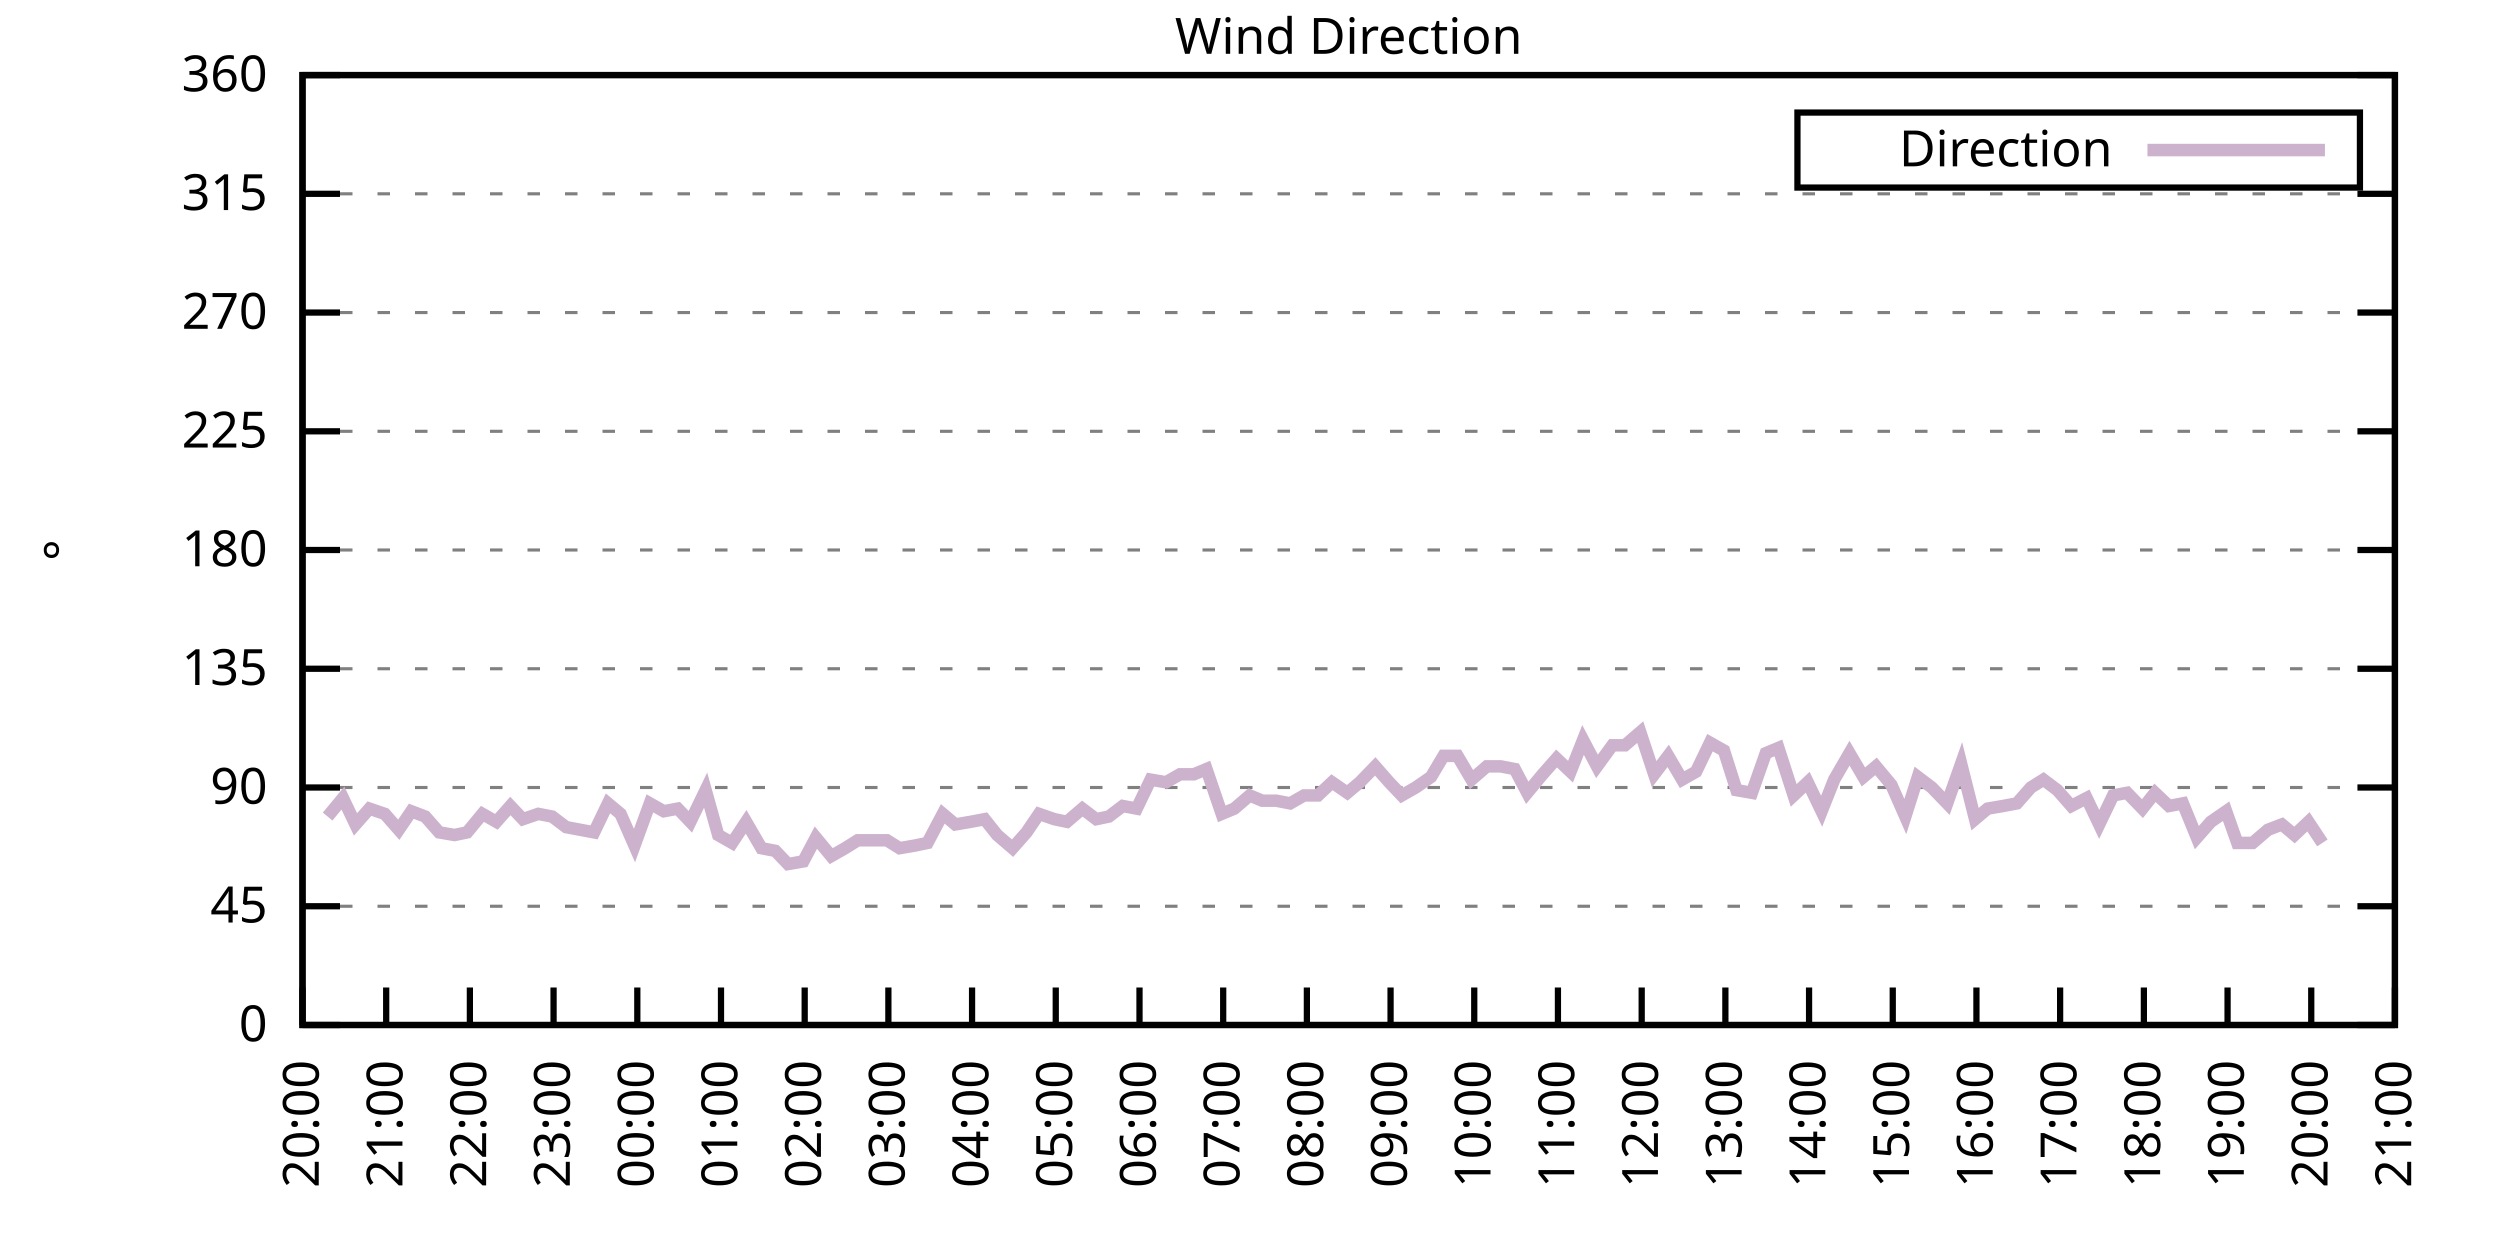
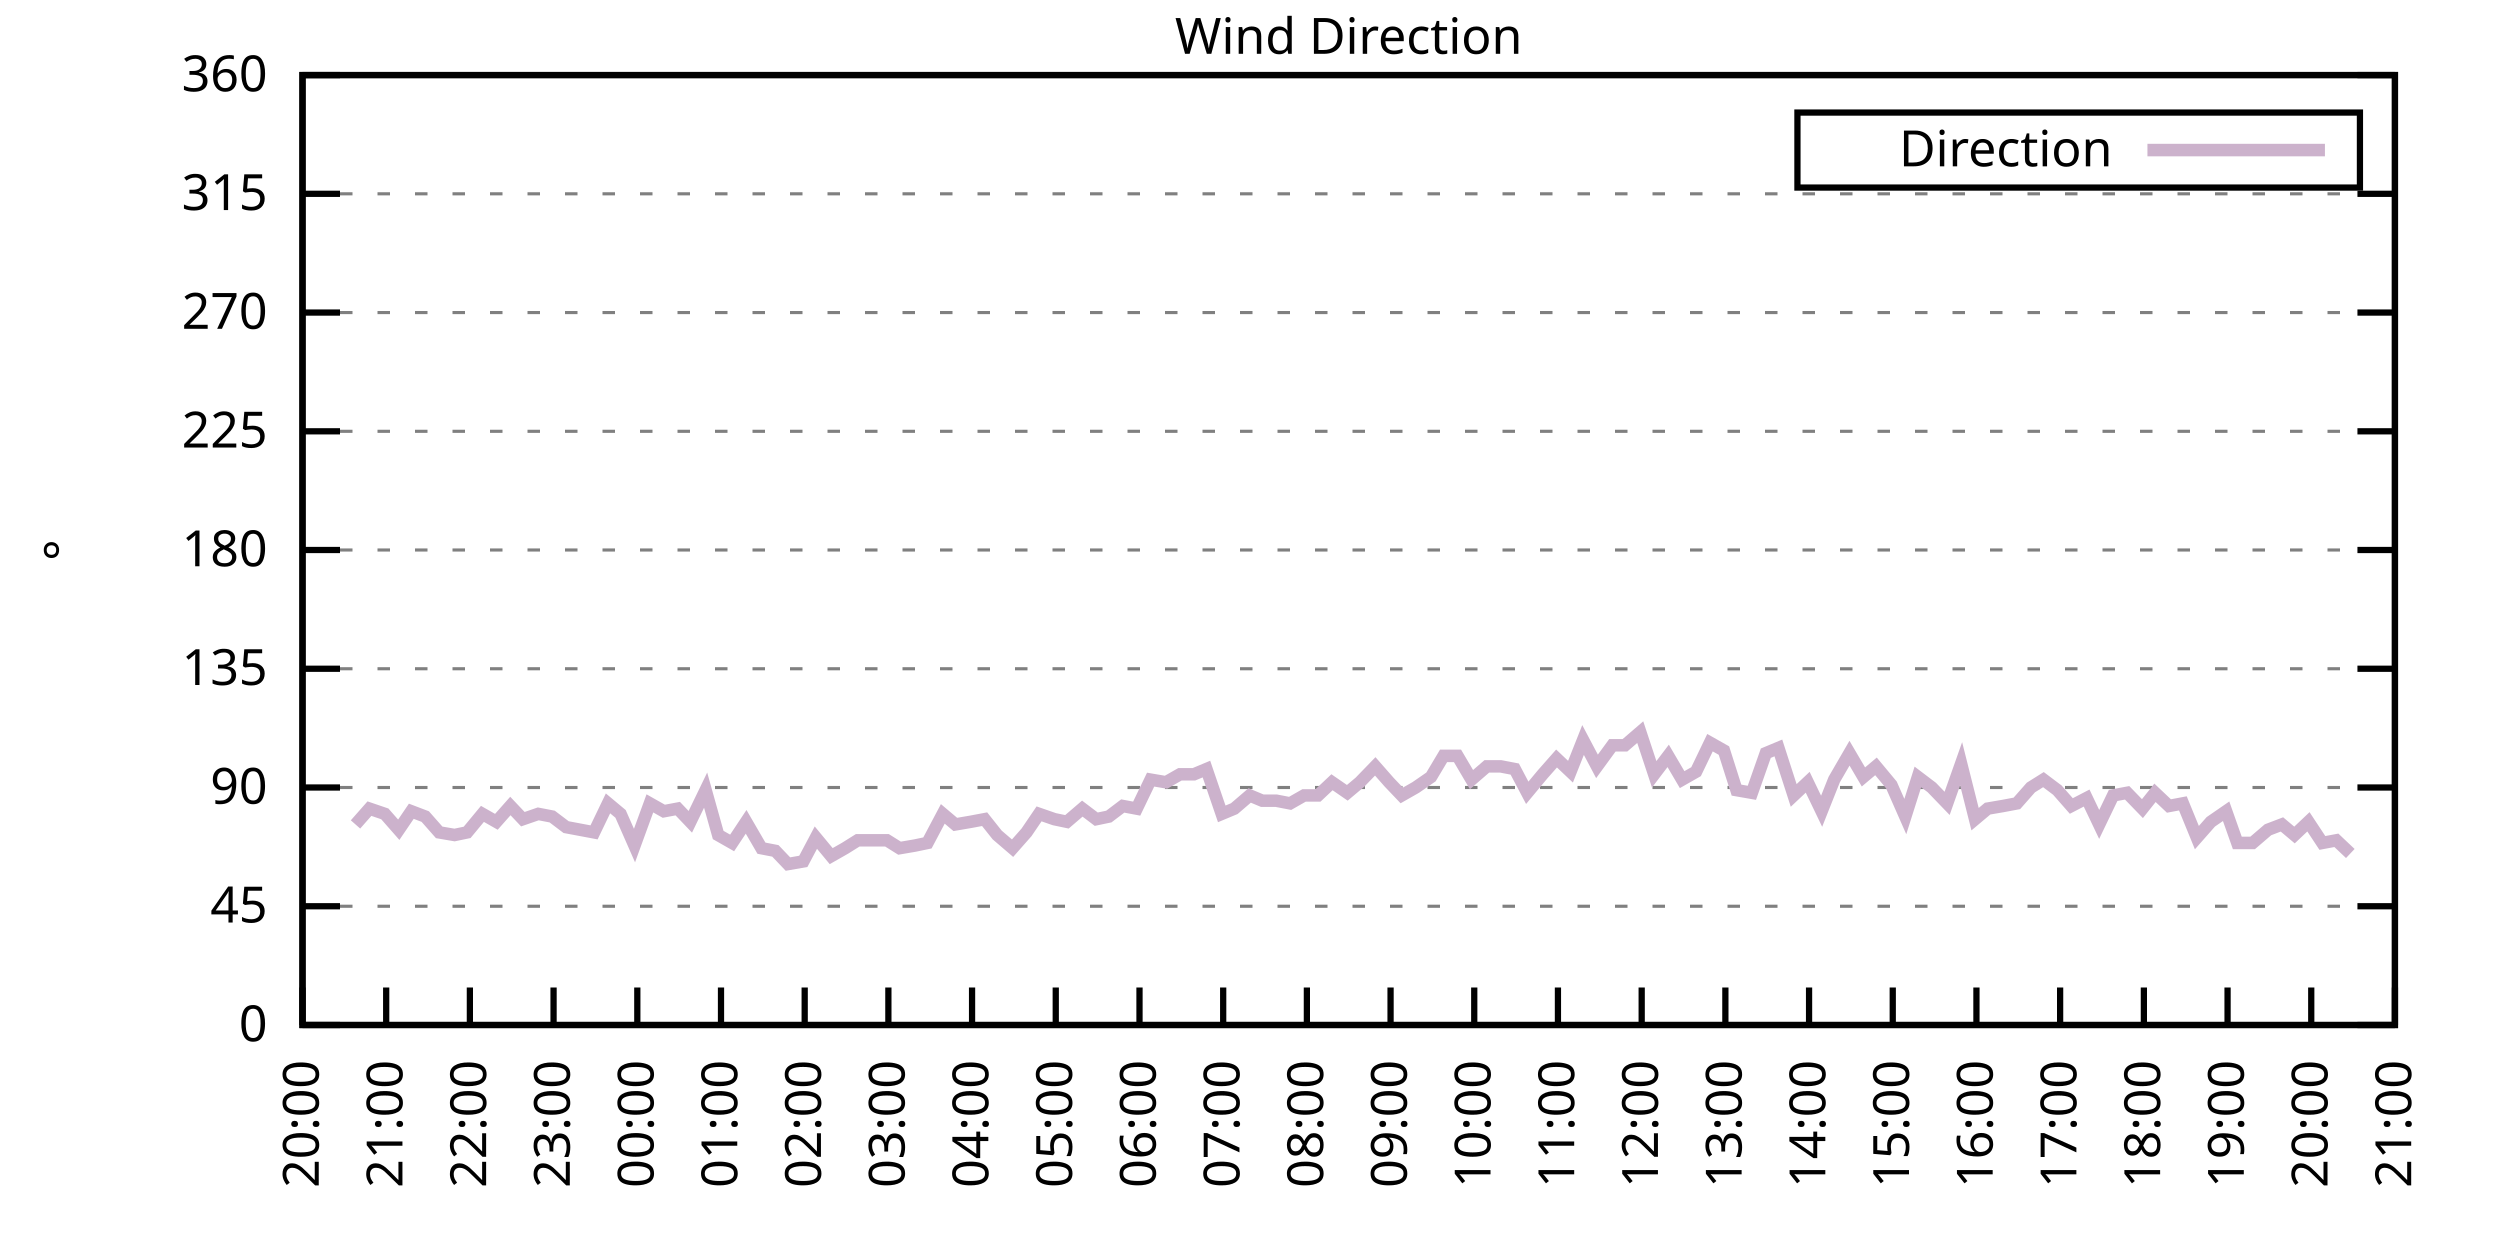
<svg xmlns="http://www.w3.org/2000/svg" xmlns:xlink="http://www.w3.org/1999/xlink" width="400" height="200" viewBox="0 0 400 200">
  <g id="gnuplot_canvas">
    <rect x="0" y="0" width="400" height="200" fill="none" />
    <defs>
      <circle id="gpDot" r="0.5" stroke-width="0.5" stroke="currentColor" />
      <path id="gpPt0" stroke-width="0.333" stroke="currentColor" d="M-1,0 h2 M0,-1 v2" />
      <path id="gpPt1" stroke-width="0.333" stroke="currentColor" d="M-1,-1 L1,1 M1,-1 L-1,1" />
      <path id="gpPt2" stroke-width="0.333" stroke="currentColor" d="M-1,0 L1,0 M0,-1 L0,1 M-1,-1 L1,1 M-1,1 L1,-1" />
      <rect id="gpPt3" stroke-width="0.333" stroke="currentColor" x="-1" y="-1" width="2" height="2" />
      <rect id="gpPt4" stroke-width="0.333" stroke="currentColor" fill="currentColor" x="-1" y="-1" width="2" height="2" />
      <circle id="gpPt5" stroke-width="0.333" stroke="currentColor" cx="0" cy="0" r="1" />
      <use xlink:href="#gpPt5" id="gpPt6" fill="currentColor" stroke="none" />
      <path id="gpPt7" stroke-width="0.333" stroke="currentColor" d="M0,-1.33 L-1.33,0.67 L1.33,0.67 z" />
      <use xlink:href="#gpPt7" id="gpPt8" fill="currentColor" stroke="none" />
      <use xlink:href="#gpPt7" id="gpPt9" stroke="currentColor" transform="rotate(180)" />
      <use xlink:href="#gpPt9" id="gpPt10" fill="currentColor" stroke="none" />
      <use xlink:href="#gpPt3" id="gpPt11" stroke="currentColor" transform="rotate(45)" />
      <use xlink:href="#gpPt11" id="gpPt12" fill="currentColor" stroke="none" />
      <path id="gpPt13" stroke-width="0.333" stroke="currentColor" d="M0,1.330 L1.265,0.411 L0.782,-1.067 L-0.782,-1.076 L-1.265,0.411 z" />
      <use xlink:href="#gpPt13" id="gpPt14" fill="currentColor" stroke="none" />
      <filter id="textbox" filterUnits="objectBoundingBox" x="0" y="0" height="1" width="1">
        <feFlood flood-color="white" flood-opacity="1" result="bgnd" />
        <feComposite in="SourceGraphic" in2="bgnd" operator="atop" />
      </filter>
      <filter id="greybox" filterUnits="objectBoundingBox" x="0" y="0" height="1" width="1">
        <feFlood flood-color="lightgrey" flood-opacity="1" result="grey" />
        <feComposite in="SourceGraphic" in2="grey" operator="atop" />
      </filter>
    </defs>
    <g fill="none" color="white" stroke="currentColor" stroke-width="1.00" stroke-linecap="butt" stroke-linejoin="miter">
</g>
    <g fill="none" color="black" stroke="currentColor" stroke-width="1.00" stroke-linecap="butt" stroke-linejoin="miter">
      <g stroke="none" shape-rendering="crispEdges">
        <polygon fill="rgb(255, 255, 255)" points="48.40,164.00 383.18,164.00 383.18,12.02 48.40,12.02 " />
      </g>
    </g>
    <g fill="none" color="black" stroke="currentColor" stroke-width="1.00" stroke-linecap="butt" stroke-linejoin="miter">
</g>
    <g fill="none" color="black" stroke="black" stroke-width="0.50" stroke-linecap="butt" stroke-linejoin="miter">
</g>
    <g fill="none" color="gray" stroke="currentColor" stroke-width="0.50" stroke-linecap="butt" stroke-linejoin="miter">
      <path stroke="gray" stroke-dasharray="2,4" class="gridline" d="M48.40,164.00 L383.19,164.00  " />
    </g>
    <g fill="none" color="gray" stroke="gray" stroke-width="1.00" stroke-linecap="butt" stroke-linejoin="miter">
</g>
    <g fill="none" color="black" stroke="currentColor" stroke-width="1.00" stroke-linecap="butt" stroke-linejoin="miter">
      <path stroke="black" d="M48.40,164.00 L54.40,164.00 M383.19,164.00 L377.19,164.00  " />
      <g transform="translate(42.80,166.60)" stroke="none" fill="black" font-family="Sans" font-size="8.00" text-anchor="end">
        <text>
          <tspan font-family="Sans"> 0</tspan>
        </text>
      </g>
    </g>
    <g fill="none" color="black" stroke="currentColor" stroke-width="1.00" stroke-linecap="butt" stroke-linejoin="miter">
</g>
    <g fill="none" color="black" stroke="black" stroke-width="0.50" stroke-linecap="butt" stroke-linejoin="miter">
</g>
    <g fill="none" color="gray" stroke="currentColor" stroke-width="0.50" stroke-linecap="butt" stroke-linejoin="miter">
      <path stroke="gray" stroke-dasharray="2,4" class="gridline" d="M48.40,145.00 L383.19,145.00  " />
    </g>
    <g fill="none" color="gray" stroke="gray" stroke-width="1.00" stroke-linecap="butt" stroke-linejoin="miter">
</g>
    <g fill="none" color="black" stroke="currentColor" stroke-width="1.00" stroke-linecap="butt" stroke-linejoin="miter">
      <path stroke="black" d="M48.40,145.00 L54.40,145.00 M383.19,145.00 L377.19,145.00  " />
      <g transform="translate(42.80,147.60)" stroke="none" fill="black" font-family="Sans" font-size="8.00" text-anchor="end">
        <text>
          <tspan font-family="Sans"> 45</tspan>
        </text>
      </g>
    </g>
    <g fill="none" color="black" stroke="currentColor" stroke-width="1.00" stroke-linecap="butt" stroke-linejoin="miter">
</g>
    <g fill="none" color="black" stroke="black" stroke-width="0.50" stroke-linecap="butt" stroke-linejoin="miter">
</g>
    <g fill="none" color="gray" stroke="currentColor" stroke-width="0.50" stroke-linecap="butt" stroke-linejoin="miter">
      <path stroke="gray" stroke-dasharray="2,4" class="gridline" d="M48.40,126.00 L383.19,126.00  " />
    </g>
    <g fill="none" color="gray" stroke="gray" stroke-width="1.00" stroke-linecap="butt" stroke-linejoin="miter">
</g>
    <g fill="none" color="black" stroke="currentColor" stroke-width="1.00" stroke-linecap="butt" stroke-linejoin="miter">
      <path stroke="black" d="M48.40,126.00 L54.40,126.00 M383.19,126.00 L377.19,126.00  " />
      <g transform="translate(42.80,128.60)" stroke="none" fill="black" font-family="Sans" font-size="8.00" text-anchor="end">
        <text>
          <tspan font-family="Sans"> 90</tspan>
        </text>
      </g>
    </g>
    <g fill="none" color="black" stroke="currentColor" stroke-width="1.00" stroke-linecap="butt" stroke-linejoin="miter">
</g>
    <g fill="none" color="black" stroke="black" stroke-width="0.50" stroke-linecap="butt" stroke-linejoin="miter">
</g>
    <g fill="none" color="gray" stroke="currentColor" stroke-width="0.50" stroke-linecap="butt" stroke-linejoin="miter">
      <path stroke="gray" stroke-dasharray="2,4" class="gridline" d="M48.40,107.00 L383.19,107.00  " />
    </g>
    <g fill="none" color="gray" stroke="gray" stroke-width="1.00" stroke-linecap="butt" stroke-linejoin="miter">
</g>
    <g fill="none" color="black" stroke="currentColor" stroke-width="1.00" stroke-linecap="butt" stroke-linejoin="miter">
      <path stroke="black" d="M48.40,107.00 L54.40,107.00 M383.19,107.00 L377.19,107.00  " />
      <g transform="translate(42.80,109.60)" stroke="none" fill="black" font-family="Sans" font-size="8.00" text-anchor="end">
        <text>
          <tspan font-family="Sans"> 135</tspan>
        </text>
      </g>
    </g>
    <g fill="none" color="black" stroke="currentColor" stroke-width="1.00" stroke-linecap="butt" stroke-linejoin="miter">
</g>
    <g fill="none" color="black" stroke="black" stroke-width="0.50" stroke-linecap="butt" stroke-linejoin="miter">
</g>
    <g fill="none" color="gray" stroke="currentColor" stroke-width="0.50" stroke-linecap="butt" stroke-linejoin="miter">
      <path stroke="gray" stroke-dasharray="2,4" class="gridline" d="M48.40,88.00 L383.19,88.00  " />
    </g>
    <g fill="none" color="gray" stroke="gray" stroke-width="1.00" stroke-linecap="butt" stroke-linejoin="miter">
</g>
    <g fill="none" color="black" stroke="currentColor" stroke-width="1.00" stroke-linecap="butt" stroke-linejoin="miter">
      <path stroke="black" d="M48.40,88.00 L54.40,88.00 M383.19,88.00 L377.19,88.00  " />
      <g transform="translate(42.80,90.60)" stroke="none" fill="black" font-family="Sans" font-size="8.00" text-anchor="end">
        <text>
          <tspan font-family="Sans"> 180</tspan>
        </text>
      </g>
    </g>
    <g fill="none" color="black" stroke="currentColor" stroke-width="1.00" stroke-linecap="butt" stroke-linejoin="miter">
</g>
    <g fill="none" color="black" stroke="black" stroke-width="0.50" stroke-linecap="butt" stroke-linejoin="miter">
</g>
    <g fill="none" color="gray" stroke="currentColor" stroke-width="0.50" stroke-linecap="butt" stroke-linejoin="miter">
      <path stroke="gray" stroke-dasharray="2,4" class="gridline" d="M48.40,69.01 L383.19,69.01  " />
    </g>
    <g fill="none" color="gray" stroke="gray" stroke-width="1.00" stroke-linecap="butt" stroke-linejoin="miter">
</g>
    <g fill="none" color="black" stroke="currentColor" stroke-width="1.00" stroke-linecap="butt" stroke-linejoin="miter">
      <path stroke="black" d="M48.40,69.01 L54.40,69.01 M383.19,69.01 L377.19,69.01  " />
      <g transform="translate(42.80,71.61)" stroke="none" fill="black" font-family="Sans" font-size="8.00" text-anchor="end">
        <text>
          <tspan font-family="Sans"> 225</tspan>
        </text>
      </g>
    </g>
    <g fill="none" color="black" stroke="currentColor" stroke-width="1.00" stroke-linecap="butt" stroke-linejoin="miter">
</g>
    <g fill="none" color="black" stroke="black" stroke-width="0.50" stroke-linecap="butt" stroke-linejoin="miter">
</g>
    <g fill="none" color="gray" stroke="currentColor" stroke-width="0.50" stroke-linecap="butt" stroke-linejoin="miter">
      <path stroke="gray" stroke-dasharray="2,4" class="gridline" d="M48.40,50.01 L383.19,50.01  " />
    </g>
    <g fill="none" color="gray" stroke="gray" stroke-width="1.00" stroke-linecap="butt" stroke-linejoin="miter">
</g>
    <g fill="none" color="black" stroke="currentColor" stroke-width="1.00" stroke-linecap="butt" stroke-linejoin="miter">
      <path stroke="black" d="M48.40,50.01 L54.40,50.01 M383.19,50.01 L377.19,50.01  " />
      <g transform="translate(42.80,52.61)" stroke="none" fill="black" font-family="Sans" font-size="8.00" text-anchor="end">
        <text>
          <tspan font-family="Sans"> 270</tspan>
        </text>
      </g>
    </g>
    <g fill="none" color="black" stroke="currentColor" stroke-width="1.00" stroke-linecap="butt" stroke-linejoin="miter">
</g>
    <g fill="none" color="black" stroke="black" stroke-width="0.50" stroke-linecap="butt" stroke-linejoin="miter">
</g>
    <g fill="none" color="gray" stroke="currentColor" stroke-width="0.50" stroke-linecap="butt" stroke-linejoin="miter">
      <path stroke="gray" stroke-dasharray="2,4" class="gridline" d="M48.40,31.01 L383.19,31.01  " />
    </g>
    <g fill="none" color="gray" stroke="gray" stroke-width="1.00" stroke-linecap="butt" stroke-linejoin="miter">
</g>
    <g fill="none" color="black" stroke="currentColor" stroke-width="1.00" stroke-linecap="butt" stroke-linejoin="miter">
      <path stroke="black" d="M48.40,31.01 L54.40,31.01 M383.19,31.01 L377.19,31.01  " />
      <g transform="translate(42.80,33.61)" stroke="none" fill="black" font-family="Sans" font-size="8.00" text-anchor="end">
        <text>
          <tspan font-family="Sans"> 315</tspan>
        </text>
      </g>
    </g>
    <g fill="none" color="black" stroke="currentColor" stroke-width="1.00" stroke-linecap="butt" stroke-linejoin="miter">
</g>
    <g fill="none" color="black" stroke="black" stroke-width="0.50" stroke-linecap="butt" stroke-linejoin="miter">
</g>
    <g fill="none" color="gray" stroke="currentColor" stroke-width="0.50" stroke-linecap="butt" stroke-linejoin="miter">
      <path stroke="gray" stroke-dasharray="2,4" class="gridline" d="M48.40,12.01 L383.19,12.01  " />
    </g>
    <g fill="none" color="gray" stroke="gray" stroke-width="1.00" stroke-linecap="butt" stroke-linejoin="miter">
</g>
    <g fill="none" color="black" stroke="currentColor" stroke-width="1.00" stroke-linecap="butt" stroke-linejoin="miter">
      <path stroke="black" d="M48.40,12.01 L54.40,12.01 M383.19,12.01 L377.19,12.01  " />
      <g transform="translate(42.80,14.61)" stroke="none" fill="black" font-family="Sans" font-size="8.00" text-anchor="end">
        <text>
          <tspan font-family="Sans"> 360</tspan>
        </text>
      </g>
    </g>
    <g fill="none" color="black" stroke="currentColor" stroke-width="1.00" stroke-linecap="butt" stroke-linejoin="miter">
      <path stroke="black" d="M48.40,164.00 L48.40,158.00  " />
      <g transform="translate(51.00,169.60) rotate(270.00)" stroke="none" fill="black" font-family="Sans" font-size="8.00" text-anchor="end">
        <text>
          <tspan font-family="Sans">20:00</tspan>
        </text>
      </g>
    </g>
    <g fill="none" color="black" stroke="currentColor" stroke-width="1.00" stroke-linecap="butt" stroke-linejoin="miter">
      <path stroke="black" d="M61.79,164.00 L61.79,158.00  " />
      <g transform="translate(64.39,169.60) rotate(270.00)" stroke="none" fill="black" font-family="Sans" font-size="8.00" text-anchor="end">
        <text>
          <tspan font-family="Sans">21:00</tspan>
        </text>
      </g>
    </g>
    <g fill="none" color="black" stroke="currentColor" stroke-width="1.00" stroke-linecap="butt" stroke-linejoin="miter">
      <path stroke="black" d="M75.18,164.00 L75.18,158.00  " />
      <g transform="translate(77.78,169.60) rotate(270.00)" stroke="none" fill="black" font-family="Sans" font-size="8.00" text-anchor="end">
        <text>
          <tspan font-family="Sans">22:00</tspan>
        </text>
      </g>
    </g>
    <g fill="none" color="black" stroke="currentColor" stroke-width="1.00" stroke-linecap="butt" stroke-linejoin="miter">
      <path stroke="black" d="M88.57,164.00 L88.57,158.00  " />
      <g transform="translate(91.17,169.60) rotate(270.00)" stroke="none" fill="black" font-family="Sans" font-size="8.00" text-anchor="end">
        <text>
          <tspan font-family="Sans">23:00</tspan>
        </text>
      </g>
    </g>
    <g fill="none" color="black" stroke="currentColor" stroke-width="1.00" stroke-linecap="butt" stroke-linejoin="miter">
      <path stroke="black" d="M101.97,164.00 L101.97,158.00  " />
      <g transform="translate(104.57,169.60) rotate(270.00)" stroke="none" fill="black" font-family="Sans" font-size="8.00" text-anchor="end">
        <text>
          <tspan font-family="Sans">00:00</tspan>
        </text>
      </g>
    </g>
    <g fill="none" color="black" stroke="currentColor" stroke-width="1.00" stroke-linecap="butt" stroke-linejoin="miter">
      <path stroke="black" d="M115.36,164.00 L115.36,158.00  " />
      <g transform="translate(117.96,169.60) rotate(270.00)" stroke="none" fill="black" font-family="Sans" font-size="8.00" text-anchor="end">
        <text>
          <tspan font-family="Sans">01:00</tspan>
        </text>
      </g>
    </g>
    <g fill="none" color="black" stroke="currentColor" stroke-width="1.00" stroke-linecap="butt" stroke-linejoin="miter">
      <path stroke="black" d="M128.75,164.00 L128.75,158.00  " />
      <g transform="translate(131.35,169.60) rotate(270.00)" stroke="none" fill="black" font-family="Sans" font-size="8.00" text-anchor="end">
        <text>
          <tspan font-family="Sans">02:00</tspan>
        </text>
      </g>
    </g>
    <g fill="none" color="black" stroke="currentColor" stroke-width="1.00" stroke-linecap="butt" stroke-linejoin="miter">
      <path stroke="black" d="M142.14,164.00 L142.14,158.00  " />
      <g transform="translate(144.74,169.60) rotate(270.00)" stroke="none" fill="black" font-family="Sans" font-size="8.00" text-anchor="end">
        <text>
          <tspan font-family="Sans">03:00</tspan>
        </text>
      </g>
    </g>
    <g fill="none" color="black" stroke="currentColor" stroke-width="1.00" stroke-linecap="butt" stroke-linejoin="miter">
      <path stroke="black" d="M155.53,164.00 L155.53,158.00  " />
      <g transform="translate(158.13,169.60) rotate(270.00)" stroke="none" fill="black" font-family="Sans" font-size="8.00" text-anchor="end">
        <text>
          <tspan font-family="Sans">04:00</tspan>
        </text>
      </g>
    </g>
    <g fill="none" color="black" stroke="currentColor" stroke-width="1.00" stroke-linecap="butt" stroke-linejoin="miter">
      <path stroke="black" d="M168.92,164.00 L168.92,158.00  " />
      <g transform="translate(171.52,169.60) rotate(270.00)" stroke="none" fill="black" font-family="Sans" font-size="8.00" text-anchor="end">
        <text>
          <tspan font-family="Sans">05:00</tspan>
        </text>
      </g>
    </g>
    <g fill="none" color="black" stroke="currentColor" stroke-width="1.00" stroke-linecap="butt" stroke-linejoin="miter">
      <path stroke="black" d="M182.32,164.00 L182.32,158.00  " />
      <g transform="translate(184.92,169.60) rotate(270.00)" stroke="none" fill="black" font-family="Sans" font-size="8.00" text-anchor="end">
        <text>
          <tspan font-family="Sans">06:00</tspan>
        </text>
      </g>
    </g>
    <g fill="none" color="black" stroke="currentColor" stroke-width="1.00" stroke-linecap="butt" stroke-linejoin="miter">
      <path stroke="black" d="M195.71,164.00 L195.71,158.00  " />
      <g transform="translate(198.31,169.60) rotate(270.00)" stroke="none" fill="black" font-family="Sans" font-size="8.00" text-anchor="end">
        <text>
          <tspan font-family="Sans">07:00</tspan>
        </text>
      </g>
    </g>
    <g fill="none" color="black" stroke="currentColor" stroke-width="1.00" stroke-linecap="butt" stroke-linejoin="miter">
      <path stroke="black" d="M209.10,164.00 L209.10,158.00  " />
      <g transform="translate(211.70,169.60) rotate(270.00)" stroke="none" fill="black" font-family="Sans" font-size="8.00" text-anchor="end">
        <text>
          <tspan font-family="Sans">08:00</tspan>
        </text>
      </g>
    </g>
    <g fill="none" color="black" stroke="currentColor" stroke-width="1.00" stroke-linecap="butt" stroke-linejoin="miter">
      <path stroke="black" d="M222.49,164.00 L222.49,158.00  " />
      <g transform="translate(225.09,169.60) rotate(270.00)" stroke="none" fill="black" font-family="Sans" font-size="8.00" text-anchor="end">
        <text>
          <tspan font-family="Sans">09:00</tspan>
        </text>
      </g>
    </g>
    <g fill="none" color="black" stroke="currentColor" stroke-width="1.00" stroke-linecap="butt" stroke-linejoin="miter">
      <path stroke="black" d="M235.88,164.00 L235.88,158.00  " />
      <g transform="translate(238.48,169.60) rotate(270.00)" stroke="none" fill="black" font-family="Sans" font-size="8.00" text-anchor="end">
        <text>
          <tspan font-family="Sans">10:00</tspan>
        </text>
      </g>
    </g>
    <g fill="none" color="black" stroke="currentColor" stroke-width="1.00" stroke-linecap="butt" stroke-linejoin="miter">
      <path stroke="black" d="M249.27,164.00 L249.27,158.00  " />
      <g transform="translate(251.87,169.60) rotate(270.00)" stroke="none" fill="black" font-family="Sans" font-size="8.00" text-anchor="end">
        <text>
          <tspan font-family="Sans">11:00</tspan>
        </text>
      </g>
    </g>
    <g fill="none" color="black" stroke="currentColor" stroke-width="1.00" stroke-linecap="butt" stroke-linejoin="miter">
      <path stroke="black" d="M262.67,164.00 L262.67,158.00  " />
      <g transform="translate(265.27,169.60) rotate(270.00)" stroke="none" fill="black" font-family="Sans" font-size="8.00" text-anchor="end">
        <text>
          <tspan font-family="Sans">12:00</tspan>
        </text>
      </g>
    </g>
    <g fill="none" color="black" stroke="currentColor" stroke-width="1.00" stroke-linecap="butt" stroke-linejoin="miter">
      <path stroke="black" d="M276.06,164.00 L276.06,158.00  " />
      <g transform="translate(278.66,169.60) rotate(270.00)" stroke="none" fill="black" font-family="Sans" font-size="8.00" text-anchor="end">
        <text>
          <tspan font-family="Sans">13:00</tspan>
        </text>
      </g>
    </g>
    <g fill="none" color="black" stroke="currentColor" stroke-width="1.00" stroke-linecap="butt" stroke-linejoin="miter">
      <path stroke="black" d="M289.45,164.00 L289.45,158.00  " />
      <g transform="translate(292.05,169.60) rotate(270.00)" stroke="none" fill="black" font-family="Sans" font-size="8.00" text-anchor="end">
        <text>
          <tspan font-family="Sans">14:00</tspan>
        </text>
      </g>
    </g>
    <g fill="none" color="black" stroke="currentColor" stroke-width="1.00" stroke-linecap="butt" stroke-linejoin="miter">
      <path stroke="black" d="M302.84,164.00 L302.84,158.00  " />
      <g transform="translate(305.44,169.60) rotate(270.00)" stroke="none" fill="black" font-family="Sans" font-size="8.00" text-anchor="end">
        <text>
          <tspan font-family="Sans">15:00</tspan>
        </text>
      </g>
    </g>
    <g fill="none" color="black" stroke="currentColor" stroke-width="1.00" stroke-linecap="butt" stroke-linejoin="miter">
      <path stroke="black" d="M316.23,164.00 L316.23,158.00  " />
      <g transform="translate(318.83,169.60) rotate(270.00)" stroke="none" fill="black" font-family="Sans" font-size="8.00" text-anchor="end">
        <text>
          <tspan font-family="Sans">16:00</tspan>
        </text>
      </g>
    </g>
    <g fill="none" color="black" stroke="currentColor" stroke-width="1.00" stroke-linecap="butt" stroke-linejoin="miter">
      <path stroke="black" d="M329.62,164.00 L329.62,158.00  " />
      <g transform="translate(332.22,169.60) rotate(270.00)" stroke="none" fill="black" font-family="Sans" font-size="8.00" text-anchor="end">
        <text>
          <tspan font-family="Sans">17:00</tspan>
        </text>
      </g>
    </g>
    <g fill="none" color="black" stroke="currentColor" stroke-width="1.00" stroke-linecap="butt" stroke-linejoin="miter">
      <path stroke="black" d="M343.02,164.00 L343.02,158.00  " />
      <g transform="translate(345.62,169.60) rotate(270.00)" stroke="none" fill="black" font-family="Sans" font-size="8.00" text-anchor="end">
        <text>
          <tspan font-family="Sans">18:00</tspan>
        </text>
      </g>
    </g>
    <g fill="none" color="black" stroke="currentColor" stroke-width="1.00" stroke-linecap="butt" stroke-linejoin="miter">
      <path stroke="black" d="M356.41,164.00 L356.41,158.00  " />
      <g transform="translate(359.01,169.60) rotate(270.00)" stroke="none" fill="black" font-family="Sans" font-size="8.00" text-anchor="end">
        <text>
          <tspan font-family="Sans">19:00</tspan>
        </text>
      </g>
    </g>
    <g fill="none" color="black" stroke="currentColor" stroke-width="1.00" stroke-linecap="butt" stroke-linejoin="miter">
      <path stroke="black" d="M369.80,164.00 L369.80,158.00  " />
      <g transform="translate(372.40,169.60) rotate(270.00)" stroke="none" fill="black" font-family="Sans" font-size="8.00" text-anchor="end">
        <text>
          <tspan font-family="Sans">20:00</tspan>
        </text>
      </g>
    </g>
    <g fill="none" color="black" stroke="currentColor" stroke-width="1.00" stroke-linecap="butt" stroke-linejoin="miter">
      <path stroke="black" d="M383.19,164.00 L383.19,158.00  " />
      <g transform="translate(385.79,169.60) rotate(270.00)" stroke="none" fill="black" font-family="Sans" font-size="8.00" text-anchor="end">
        <text>
          <tspan font-family="Sans">21:00</tspan>
        </text>
      </g>
    </g>
    <g fill="none" color="black" stroke="currentColor" stroke-width="1.00" stroke-linecap="butt" stroke-linejoin="miter">
</g>
    <g fill="none" color="black" stroke="currentColor" stroke-width="1.00" stroke-linecap="butt" stroke-linejoin="miter">
      <path stroke="black" d="M48.40,12.01 L48.40,164.00 L383.19,164.00 L383.19,12.01 L48.40,12.01 Z  " />
    </g>
    <g fill="none" color="black" stroke="currentColor" stroke-width="1.00" stroke-linecap="butt" stroke-linejoin="miter">
</g>
    <g fill="none" color="black" stroke="currentColor" stroke-width="1.00" stroke-linecap="butt" stroke-linejoin="miter">
      <path stroke="black" d="M287.59,30.01 L287.59,18.01 L377.59,18.01 L377.59,30.01 L287.59,30.01 Z  " />
    </g>
    <g id="Wind_direction_plot_1">
      <g fill="none" color="white" stroke="black" stroke-width="2.00" stroke-linecap="butt" stroke-linejoin="miter">
</g>
      <g fill="none" color="black" stroke="currentColor" stroke-width="2.00" stroke-linecap="butt" stroke-linejoin="miter">
        <g transform="translate(337.99,26.61)" stroke="none" fill="black" font-family="Sans" font-size="8.00" text-anchor="end">
          <text>
            <tspan font-family="Sans">Direction</tspan>
          </text>
        </g>
      </g>
      <g fill="none" color="black" stroke="currentColor" stroke-width="2.00" stroke-linecap="butt" stroke-linejoin="miter">
-         <path stroke="rgb(204, 178, 204)" d="M343.59,24.01 L371.99,24.01 M52.42,130.65 L54.87,127.69 L56.88,131.91 L59.11,129.38 L61.57,130.22 L63.80,132.76   L65.81,129.80 L68.04,130.65 L70.27,133.18 L72.73,133.60 L74.74,133.18 L77.19,130.22 L79.42,131.49 L81.66,128.96   L83.66,131.07 L86.12,130.22 L88.35,130.65 L90.58,132.34 L92.82,132.76 L95.05,133.18 L97.28,128.54 L99.29,130.22   L101.52,135.29 L103.98,128.54 L106.21,129.80 L108.44,129.38 L110.45,131.49 L112.90,126.42 L114.91,133.60 L117.14,134.87   L119.38,131.49 L121.83,135.71 L124.06,136.14 L126.07,138.25 L128.53,137.82 L130.54,134.02 L132.99,136.98 L135.22,135.71   L137.23,134.45 L139.69,134.45 L141.92,134.45 L143.93,135.71 L146.38,135.29 L148.39,134.87 L150.85,130.22 L152.85,131.91   L155.31,131.49 L157.54,131.07 L159.55,133.60 L162.01,135.71 L164.24,133.18 L166.25,130.22 L168.70,131.07 L170.71,131.49   L173.17,129.38 L175.40,131.07 L177.41,130.65 L179.64,128.96 L181.87,129.38 L184.10,124.74 L186.56,125.16 L188.79,123.89   L191.02,123.89 L193.03,123.05 L195.48,130.22 L197.49,129.38 L199.95,127.27 L201.96,128.11 L204.19,128.11 L206.42,128.54   L208.65,127.27 L210.88,127.27 L213.12,125.16 L215.57,126.85 L217.58,125.16 L220.04,122.62 L222.27,125.16 L224.28,127.27   L226.51,126.00 L228.96,124.31 L230.97,120.94 L233.20,120.94 L235.44,124.74 L237.89,122.62 L240.12,122.62 L242.36,123.05   L244.36,126.85 L246.82,123.89 L249.05,121.36 L251.28,123.47 L253.29,118.40 L255.52,122.62 L257.98,119.25 L259.99,119.25   L262.44,117.14 L264.67,123.89 L266.91,120.94 L269.14,124.74 L271.37,123.47 L273.60,118.83 L275.83,120.09 L277.84,126.42   L280.30,126.85 L282.53,120.51 L284.54,119.67 L286.99,127.27 L289.23,125.16 L291.46,129.80 L293.47,124.74 L295.92,120.51   L298.15,124.31 L300.16,122.62 L302.62,125.58 L304.85,130.65 L306.86,124.31 L309.09,126.00 L311.54,128.54 L313.78,122.20   L316.01,131.07 L318.02,129.38 L320.47,128.96 L322.70,128.54 L324.94,126.00 L326.95,124.74 L329.18,126.42 L331.41,128.96   L333.86,127.69 L335.87,131.91 L338.10,127.27 L340.34,126.85 L342.79,129.38 L344.80,126.85 L347.03,128.96 L349.26,128.54   L351.50,134.02 L353.73,131.49 L356.18,129.80 L357.97,134.87 L360.42,134.87 L362.88,132.76 L365.11,131.91 L367.12,133.60   L369.35,131.49 L371.58,134.87  " />
+         <path stroke="rgb(204, 178, 204)" d="M343.59,24.01 L371.99,24.01 M56.88,131.91 L59.11,129.38 L61.57,130.22 L63.80,132.76 L65.81,129.80 L68.04,130.65   L70.27,133.18 L72.73,133.60 L74.74,133.18 L77.19,130.22 L79.42,131.49 L81.66,128.96 L83.66,131.07 L86.12,130.22   L88.35,130.65 L90.58,132.34 L92.82,132.76 L95.05,133.18 L97.28,128.54 L99.29,130.22 L101.52,135.29 L103.98,128.54   L106.21,129.80 L108.44,129.38 L110.45,131.49 L112.90,126.42 L114.91,133.60 L117.14,134.87 L119.38,131.49 L121.83,135.71   L124.06,136.14 L126.07,138.25 L128.53,137.82 L130.54,134.02 L132.99,136.98 L135.22,135.71 L137.23,134.45 L139.69,134.45   L141.92,134.45 L143.93,135.71 L146.38,135.29 L148.39,134.87 L150.85,130.22 L152.85,131.91 L155.31,131.49 L157.54,131.07   L159.55,133.60 L162.01,135.71 L164.24,133.18 L166.25,130.22 L168.70,131.07 L170.71,131.49 L173.17,129.38 L175.40,131.07   L177.41,130.65 L179.64,128.96 L181.87,129.38 L184.10,124.74 L186.56,125.16 L188.79,123.89 L191.02,123.89 L193.03,123.05   L195.48,130.22 L197.49,129.38 L199.95,127.27 L201.96,128.11 L204.19,128.11 L206.42,128.54 L208.65,127.27 L210.88,127.27   L213.12,125.16 L215.57,126.85 L217.58,125.16 L220.04,122.62 L222.27,125.16 L224.28,127.27 L226.51,126.00 L228.96,124.31   L230.97,120.94 L233.20,120.94 L235.44,124.74 L237.89,122.62 L240.12,122.62 L242.36,123.05 L244.36,126.85 L246.82,123.89   L249.05,121.36 L251.28,123.47 L253.29,118.40 L255.52,122.62 L257.98,119.25 L259.99,119.25 L262.44,117.14 L264.67,123.89   L266.91,120.94 L269.14,124.74 L271.37,123.47 L273.60,118.83 L275.83,120.09 L277.84,126.42 L280.30,126.85 L282.53,120.51   L284.54,119.67 L286.99,127.27 L289.23,125.16 L291.46,129.80 L293.47,124.74 L295.92,120.51 L298.15,124.31 L300.16,122.62   L302.62,125.58 L304.85,130.65 L306.86,124.31 L309.09,126.00 L311.54,128.54 L313.78,122.20 L316.01,131.07 L318.02,129.38   L320.47,128.96 L322.70,128.54 L324.94,126.00 L326.95,124.74 L329.18,126.42 L331.41,128.96 L333.86,127.69 L335.87,131.91   L338.10,127.27 L340.34,126.85 L342.79,129.38 L344.80,126.85 L347.03,128.96 L349.26,128.54 L351.50,134.02 L353.73,131.49   L356.18,129.80 L357.97,134.87 L360.42,134.87 L362.88,132.76 L365.11,131.91 L367.12,133.60 L369.35,131.49 L371.58,134.87   L373.82,134.45 L376.05,136.56  " />
      </g>
    </g>
    <g fill="none" color="black" stroke="currentColor" stroke-width="2.00" stroke-linecap="butt" stroke-linejoin="miter">
</g>
    <g fill="none" color="black" stroke="black" stroke-width="1.00" stroke-linecap="butt" stroke-linejoin="miter">
</g>
    <g fill="none" color="black" stroke="currentColor" stroke-width="1.00" stroke-linecap="butt" stroke-linejoin="miter">
      <path stroke="black" d="M48.40,12.01 L48.40,164.00 L383.19,164.00 L383.19,12.01 L48.40,12.01 Z  " />
      <g transform="translate(12.80,88.01) rotate(270.00)" stroke="none" fill="black" font-family="Sans" font-size="8.00" text-anchor="middle">
        <text>
          <tspan font-family="Sans">°</tspan>
        </text>
      </g>
    </g>
    <g fill="none" color="black" stroke="currentColor" stroke-width="1.00" stroke-linecap="butt" stroke-linejoin="miter">
</g>
    <g fill="none" color="black" stroke="currentColor" stroke-width="1.00" stroke-linecap="butt" stroke-linejoin="miter">
      <g transform="translate(215.79,8.61)" stroke="none" fill="black" font-family="Sans" font-size="8.00" text-anchor="middle">
        <text>
          <tspan font-family="Sans">Wind Direction</tspan>
        </text>
      </g>
    </g>
    <g fill="none" color="black" stroke="currentColor" stroke-width="1.00" stroke-linecap="butt" stroke-linejoin="miter">
</g>
  </g>
</svg>
